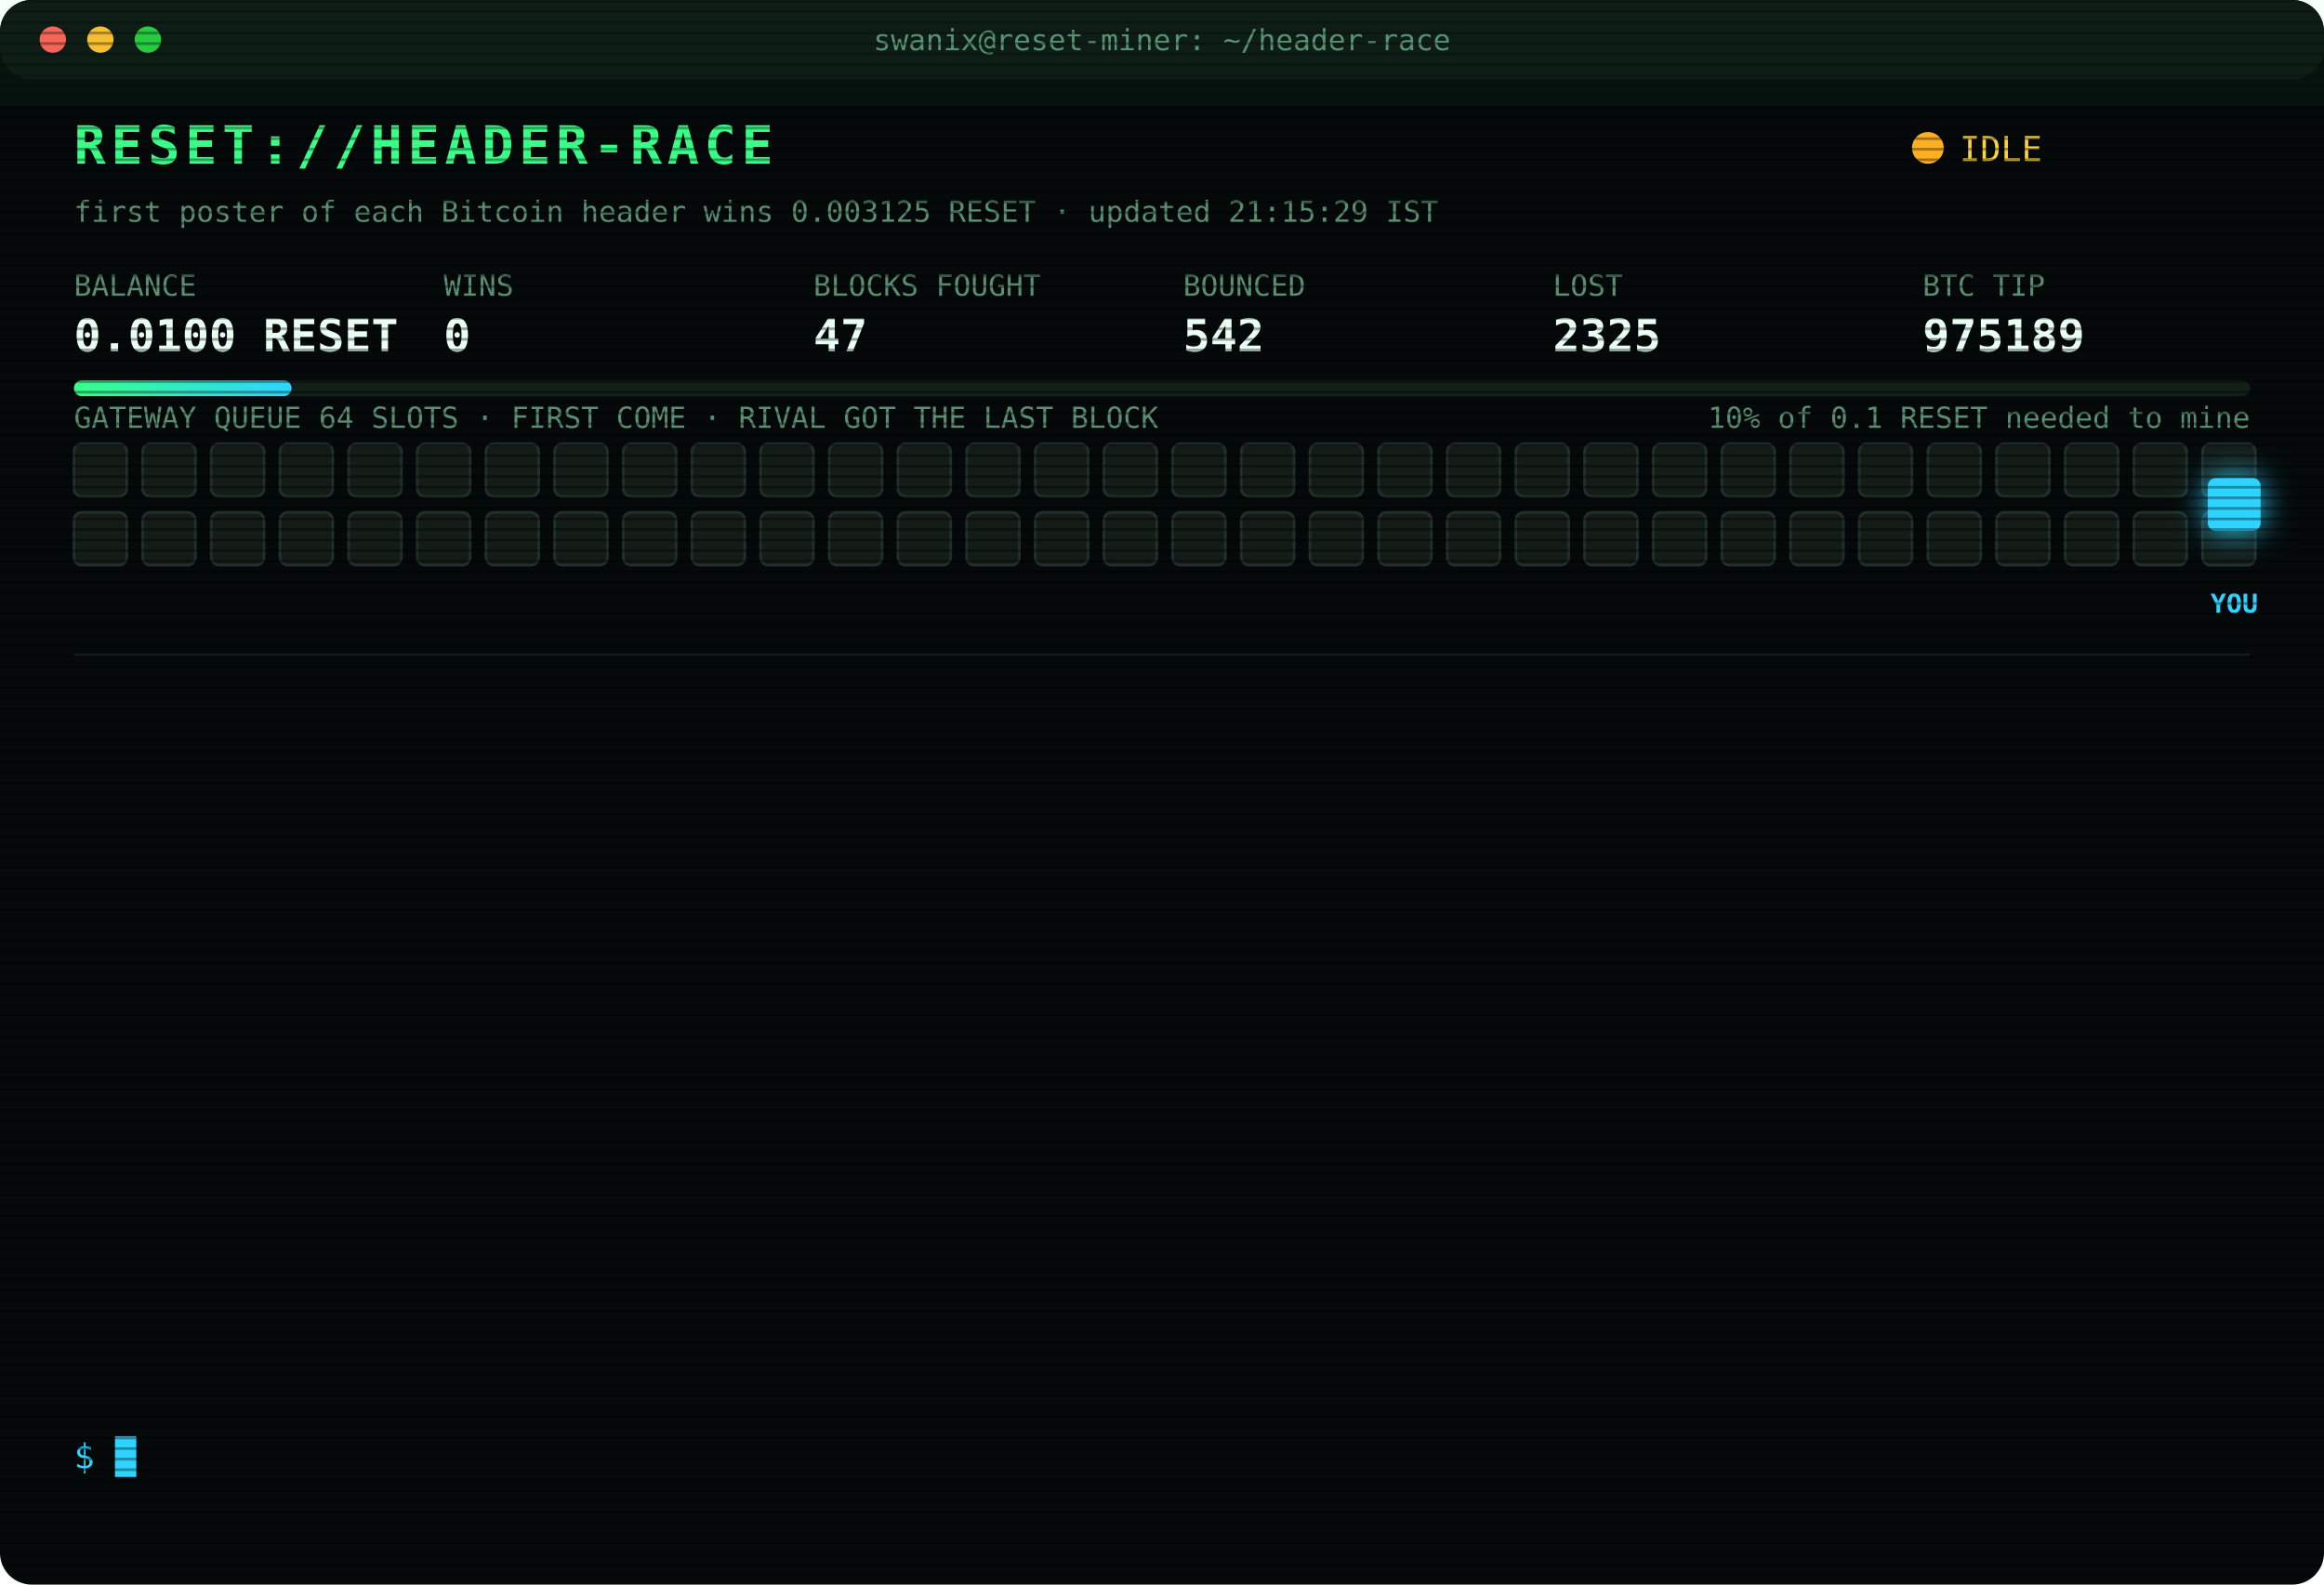
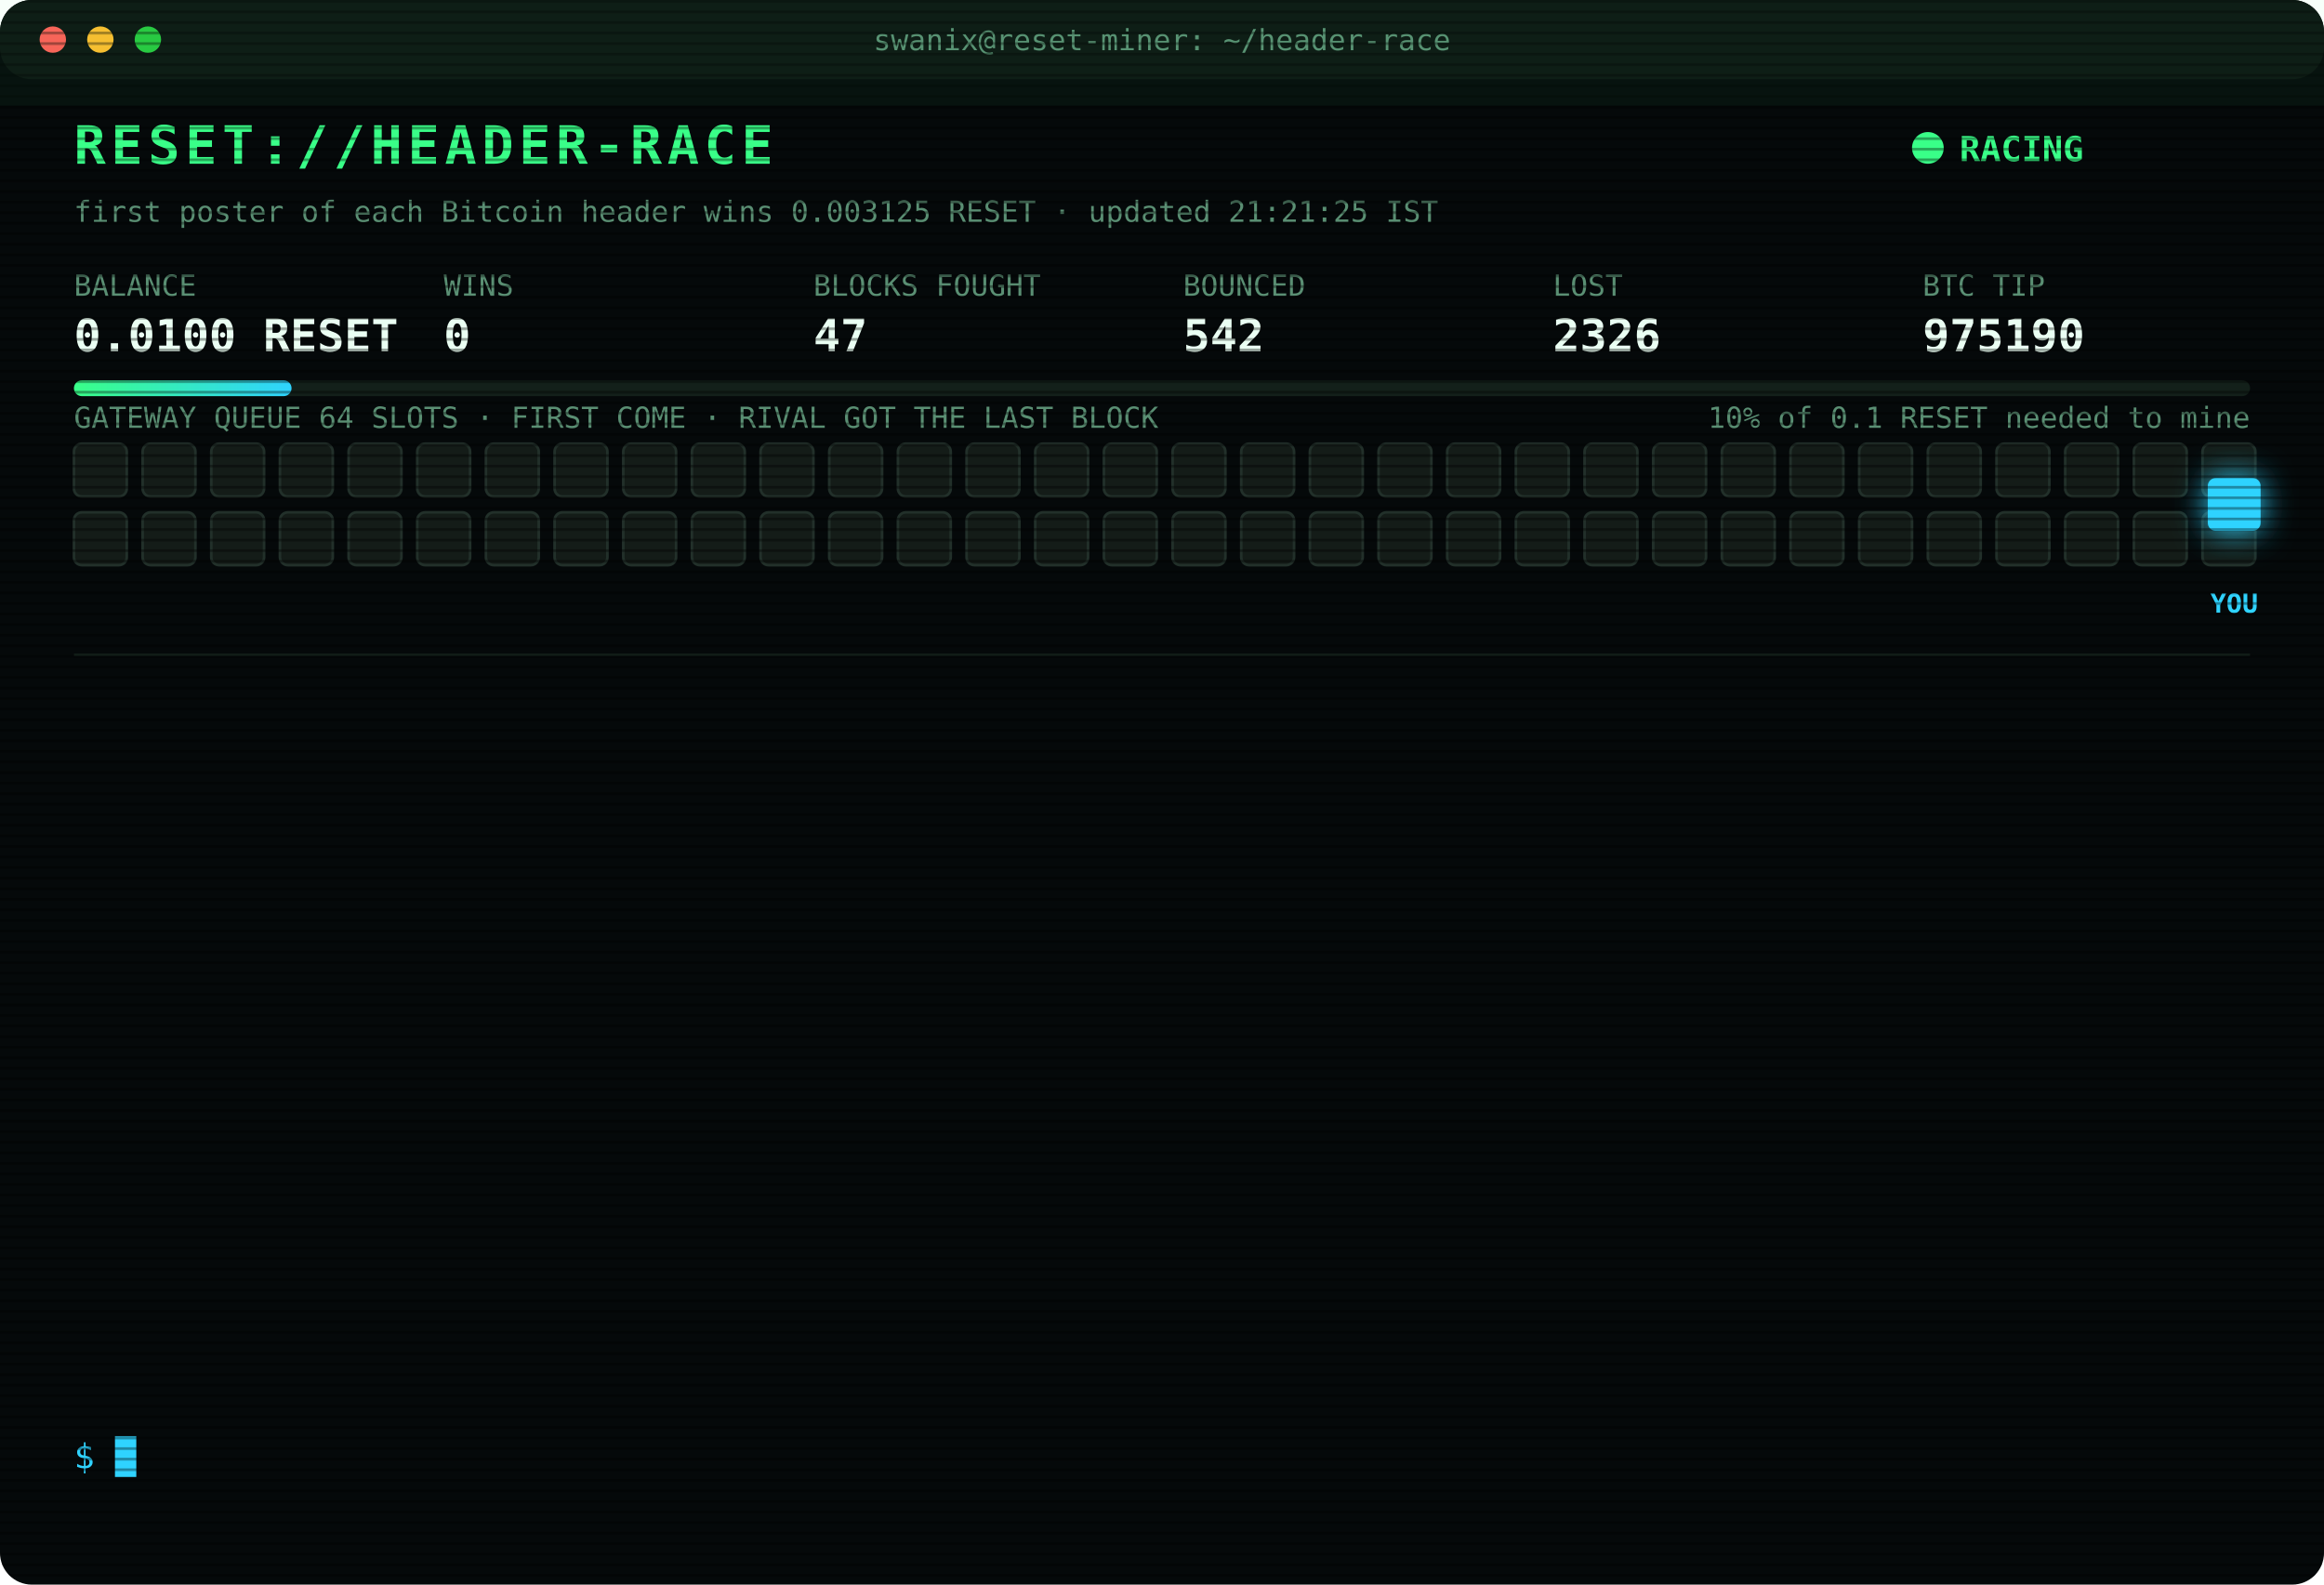
<svg xmlns="http://www.w3.org/2000/svg" width="880" height="600" viewBox="0 0 880 600" font-family="ui-monospace,SFMono-Regular,Menlo,Consolas,monospace">
  <style>
text{font-size:13px;fill:#7CFFB2}
.title{font-size:20px;font-weight:700;fill:#39FF88;letter-spacing:2px;animation:glitch 3s infinite steps(1)}
.sub{fill:#2fd3ff}.k{fill:#5a8f73;font-size:11px}.v{font-size:17px;font-weight:700;fill:#eafff3}
.ts{fill:#3f6b56}.boot{fill:#2fd3ff}.dim{fill:#5a8f73}.bad{fill:#ff4d6d}.warn{fill:#ffd23f}.mag{fill:#ff5cf0}.win{fill:#39FF88;font-weight:700}
.tag{font-size:10px;fill:#2fd3ff;font-weight:700}
.rival{fill:#26332c;stroke:#3c5a49;animation:jam 1.2s infinite alternate}
.idle{fill:#141c18;stroke:#22302a;animation:breathe 4s infinite}
.me{fill:#2fd3ff;filter:drop-shadow(0 0 6px #2fd3ff)}
.hover{animation:nudge 1.1s infinite ease-in-out}.bounce{animation:kick 1.4s infinite}
.ln{opacity:0;animation:in .4s forwards}
.cur{animation:blink 1s infinite steps(1)}
.scan{animation:scan 6s infinite linear}
.led{animation:blink 1.4s infinite}
@keyframes in{from{opacity:0;transform:translateX(-6px)}to{opacity:1;transform:none}}
@keyframes blink{50%{opacity:0}}
@keyframes jam{to{fill:#33463b}}
@keyframes breathe{50%{opacity:.4}}
@keyframes nudge{50%{transform:translateX(-10px)}}
@keyframes kick{0%,100%{transform:none}30%{transform:translateX(-14px)}55%{transform:translateX(10px) translateY(-6px)}}
@keyframes glitch{0%,92%{transform:none}93%{transform:translateX(2px);fill:#ff4d6d}95%{transform:translateX(-2px);fill:#2fd3ff}97%{transform:none}}
@keyframes scan{from{transform:translateY(-40px)}to{transform:translateY(600px)}}
</style>
  <defs>
    <pattern id="sl" width="4" height="4" patternUnits="userSpaceOnUse">
      <rect width="4" height="1" fill="#000" opacity=".35" />
    </pattern>
    <linearGradient id="bar">
      <stop offset="0" stop-color="#39FF88" />
      <stop offset="1" stop-color="#2fd3ff" />
    </linearGradient>
  </defs>
  <rect width="880" height="600" rx="12" fill="#05090a" />
  <rect width="880" height="30" rx="12" fill="#0d1512" />
  <circle cx="20" cy="15" r="5" fill="#ff5f57" />
  <circle cx="38" cy="15" r="5" fill="#febc2e" />
  <circle cx="56" cy="15" r="5" fill="#28c840" />
  <text x="440" y="19" text-anchor="middle" class="k">swanix@reset-miner: ~/header-race</text>
  <text x="28" y="62" class="title">RESET://HEADER-RACE</text>
-   <circle class="led" cx="730" cy="56" r="6" fill="#ffb020" />
-   <text x="742" y="61" class="warn">IDLE</text>
-   <text x="28" y="84" class="k">first poster of each Bitcoin header wins 0.003125 RESET · updated 21:15:29 IST</text>
+   <circle class="led" cx="730" cy="56" r="6" fill="#39FF88" />
+   <text x="742" y="61" class="win">RACING</text>
+   <text x="28" y="84" class="k">first poster of each Bitcoin header wins 0.003125 RESET · updated 21:21:25 IST</text>
  <text x="28" y="112" class="k">BALANCE</text>
  <text x="28" y="133" class="v">0.0100 RESET</text>
  <text x="168" y="112" class="k">WINS</text>
  <text x="168" y="133" class="v">0</text>
  <text x="308" y="112" class="k">BLOCKS FOUGHT</text>
  <text x="308" y="133" class="v">47</text>
  <text x="448" y="112" class="k">BOUNCED</text>
  <text x="448" y="133" class="v">542</text>
  <text x="588" y="112" class="k">LOST</text>
-   <text x="588" y="133" class="v">2325</text>
+   <text x="588" y="133" class="v">2326</text>
  <text x="728" y="112" class="k">BTC TIP</text>
-   <text x="728" y="133" class="v">975189</text>
+   <text x="728" y="133" class="v">975190</text>
  <rect x="28" y="144" width="824" height="6" rx="3" fill="#13201a" />
  <rect x="28" y="144" width="82.4" height="6" rx="3" fill="url(#bar)" />
  <text x="852" y="162" text-anchor="end" class="k">10% of 0.1 RESET needed to mine</text>
  <text x="28" y="162" class="k">GATEWAY QUEUE 64 SLOTS · FIRST COME · RIVAL GOT THE LAST BLOCK</text>
  <rect class="idle" x="28" y="168" width="20" height="20" rx="3" style="animation-delay:0.00s" />
  <rect class="idle" x="54" y="168" width="20" height="20" rx="3" style="animation-delay:0.05s" />
  <rect class="idle" x="80" y="168" width="20" height="20" rx="3" style="animation-delay:0.10s" />
  <rect class="idle" x="106" y="168" width="20" height="20" rx="3" style="animation-delay:0.15s" />
  <rect class="idle" x="132" y="168" width="20" height="20" rx="3" style="animation-delay:0.20s" />
  <rect class="idle" x="158" y="168" width="20" height="20" rx="3" style="animation-delay:0.25s" />
  <rect class="idle" x="184" y="168" width="20" height="20" rx="3" style="animation-delay:0.30s" />
  <rect class="idle" x="210" y="168" width="20" height="20" rx="3" style="animation-delay:0.35s" />
  <rect class="idle" x="236" y="168" width="20" height="20" rx="3" style="animation-delay:0.40s" />
  <rect class="idle" x="262" y="168" width="20" height="20" rx="3" style="animation-delay:0.45s" />
  <rect class="idle" x="288" y="168" width="20" height="20" rx="3" style="animation-delay:0.50s" />
  <rect class="idle" x="314" y="168" width="20" height="20" rx="3" style="animation-delay:0.55s" />
  <rect class="idle" x="340" y="168" width="20" height="20" rx="3" style="animation-delay:0.60s" />
  <rect class="idle" x="366" y="168" width="20" height="20" rx="3" style="animation-delay:0.65s" />
  <rect class="idle" x="392" y="168" width="20" height="20" rx="3" style="animation-delay:0.70s" />
  <rect class="idle" x="418" y="168" width="20" height="20" rx="3" style="animation-delay:0.75s" />
  <rect class="idle" x="444" y="168" width="20" height="20" rx="3" style="animation-delay:0.80s" />
  <rect class="idle" x="470" y="168" width="20" height="20" rx="3" style="animation-delay:0.85s" />
  <rect class="idle" x="496" y="168" width="20" height="20" rx="3" style="animation-delay:0.90s" />
  <rect class="idle" x="522" y="168" width="20" height="20" rx="3" style="animation-delay:0.95s" />
  <rect class="idle" x="548" y="168" width="20" height="20" rx="3" style="animation-delay:1.00s" />
  <rect class="idle" x="574" y="168" width="20" height="20" rx="3" style="animation-delay:1.05s" />
  <rect class="idle" x="600" y="168" width="20" height="20" rx="3" style="animation-delay:1.10s" />
  <rect class="idle" x="626" y="168" width="20" height="20" rx="3" style="animation-delay:1.15s" />
  <rect class="idle" x="652" y="168" width="20" height="20" rx="3" style="animation-delay:1.20s" />
  <rect class="idle" x="678" y="168" width="20" height="20" rx="3" style="animation-delay:1.25s" />
  <rect class="idle" x="704" y="168" width="20" height="20" rx="3" style="animation-delay:1.30s" />
  <rect class="idle" x="730" y="168" width="20" height="20" rx="3" style="animation-delay:1.35s" />
  <rect class="idle" x="756" y="168" width="20" height="20" rx="3" style="animation-delay:1.40s" />
  <rect class="idle" x="782" y="168" width="20" height="20" rx="3" style="animation-delay:1.45s" />
  <rect class="idle" x="808" y="168" width="20" height="20" rx="3" style="animation-delay:1.50s" />
  <rect class="idle" x="834" y="168" width="20" height="20" rx="3" style="animation-delay:1.55s" />
  <rect class="idle" x="28" y="194" width="20" height="20" rx="3" style="animation-delay:1.60s" />
  <rect class="idle" x="54" y="194" width="20" height="20" rx="3" style="animation-delay:1.65s" />
  <rect class="idle" x="80" y="194" width="20" height="20" rx="3" style="animation-delay:1.70s" />
  <rect class="idle" x="106" y="194" width="20" height="20" rx="3" style="animation-delay:1.75s" />
  <rect class="idle" x="132" y="194" width="20" height="20" rx="3" style="animation-delay:1.80s" />
  <rect class="idle" x="158" y="194" width="20" height="20" rx="3" style="animation-delay:1.85s" />
  <rect class="idle" x="184" y="194" width="20" height="20" rx="3" style="animation-delay:1.90s" />
  <rect class="idle" x="210" y="194" width="20" height="20" rx="3" style="animation-delay:1.95s" />
  <rect class="idle" x="236" y="194" width="20" height="20" rx="3" style="animation-delay:2.00s" />
  <rect class="idle" x="262" y="194" width="20" height="20" rx="3" style="animation-delay:2.05s" />
  <rect class="idle" x="288" y="194" width="20" height="20" rx="3" style="animation-delay:2.10s" />
  <rect class="idle" x="314" y="194" width="20" height="20" rx="3" style="animation-delay:2.15s" />
  <rect class="idle" x="340" y="194" width="20" height="20" rx="3" style="animation-delay:2.20s" />
  <rect class="idle" x="366" y="194" width="20" height="20" rx="3" style="animation-delay:2.25s" />
  <rect class="idle" x="392" y="194" width="20" height="20" rx="3" style="animation-delay:2.30s" />
  <rect class="idle" x="418" y="194" width="20" height="20" rx="3" style="animation-delay:2.35s" />
  <rect class="idle" x="444" y="194" width="20" height="20" rx="3" style="animation-delay:2.40s" />
  <rect class="idle" x="470" y="194" width="20" height="20" rx="3" style="animation-delay:2.45s" />
  <rect class="idle" x="496" y="194" width="20" height="20" rx="3" style="animation-delay:2.50s" />
  <rect class="idle" x="522" y="194" width="20" height="20" rx="3" style="animation-delay:2.55s" />
  <rect class="idle" x="548" y="194" width="20" height="20" rx="3" style="animation-delay:2.60s" />
  <rect class="idle" x="574" y="194" width="20" height="20" rx="3" style="animation-delay:2.65s" />
  <rect class="idle" x="600" y="194" width="20" height="20" rx="3" style="animation-delay:2.70s" />
  <rect class="idle" x="626" y="194" width="20" height="20" rx="3" style="animation-delay:2.75s" />
  <rect class="idle" x="652" y="194" width="20" height="20" rx="3" style="animation-delay:2.80s" />
  <rect class="idle" x="678" y="194" width="20" height="20" rx="3" style="animation-delay:2.85s" />
  <rect class="idle" x="704" y="194" width="20" height="20" rx="3" style="animation-delay:2.90s" />
  <rect class="idle" x="730" y="194" width="20" height="20" rx="3" style="animation-delay:2.95s" />
  <rect class="idle" x="756" y="194" width="20" height="20" rx="3" style="animation-delay:3.00s" />
  <rect class="idle" x="782" y="194" width="20" height="20" rx="3" style="animation-delay:3.05s" />
  <rect class="idle" x="808" y="194" width="20" height="20" rx="3" style="animation-delay:3.10s" />
  <rect class="idle" x="834" y="194" width="20" height="20" rx="3" style="animation-delay:3.15s" />
  <g class="hover">
    <rect class="me" x="836" y="181" width="20" height="20" rx="3" />
    <text class="tag" x="846" y="232" text-anchor="middle">YOU</text>
  </g>
  <line x1="28" x2="852" y1="248" y2="248" stroke="#13201a" />
  <g class="ln" style="animation-delay:0.40s">
-     <text x="28" y="270" class="ts">18:00:33</text>
-     <text x="104" y="270" class="bad">[LOST] #975176 taken by a rival miner</text>
+     <text x="28" y="270" class="ts">18:17:05</text>
+     <text x="104" y="270" class="bad">[LOST] #975178 taken by a rival miner</text>
  </g>
  <g class="ln" style="animation-delay:0.65s">
-     <text x="28" y="292" class="ts">18:08:58</text>
-     <text x="104" y="292" class="bad">[LOST] #975177 taken by a rival miner</text>
+     <text x="28" y="292" class="ts">19:21:09</text>
+     <text x="104" y="292" class="bad">[LOST] #975180 taken by a rival miner</text>
  </g>
  <g class="ln" style="animation-delay:0.90s">
-     <text x="28" y="314" class="ts">18:17:05</text>
-     <text x="104" y="314" class="bad">[LOST] #975178 taken by a rival miner</text>
+     <text x="28" y="314" class="ts">19:22:08</text>
+     <text x="104" y="314" class="bad">[LOST] #975181 taken by a rival miner</text>
  </g>
  <g class="ln" style="animation-delay:1.15s">
-     <text x="28" y="336" class="ts">19:21:09</text>
-     <text x="104" y="336" class="bad">[LOST] #975180 taken by a rival miner</text>
+     <text x="28" y="336" class="ts">20:00:11</text>
+     <text x="104" y="336" class="bad">[LOST] #975182 taken by a rival miner</text>
  </g>
  <g class="ln" style="animation-delay:1.40s">
-     <text x="28" y="358" class="ts">19:22:08</text>
-     <text x="104" y="358" class="bad">[LOST] #975181 taken by a rival miner</text>
+     <text x="28" y="358" class="ts">20:01:41</text>
+     <text x="104" y="358" class="bad">[LOST] #975183 taken by a rival miner</text>
  </g>
  <g class="ln" style="animation-delay:1.65s">
-     <text x="28" y="380" class="ts">20:00:11</text>
-     <text x="104" y="380" class="bad">[LOST] #975182 taken by a rival miner</text>
+     <text x="28" y="380" class="ts">20:05:25</text>
+     <text x="104" y="380" class="bad">[LOST] #975184 taken by a rival miner</text>
  </g>
  <g class="ln" style="animation-delay:1.90s">
-     <text x="28" y="402" class="ts">20:01:41</text>
-     <text x="104" y="402" class="bad">[LOST] #975183 taken by a rival miner</text>
+     <text x="28" y="402" class="ts">20:05:50</text>
+     <text x="104" y="402" class="bad">[LOST] #975185 taken by a rival miner</text>
  </g>
  <g class="ln" style="animation-delay:2.15s">
-     <text x="28" y="424" class="ts">20:05:25</text>
-     <text x="104" y="424" class="bad">[LOST] #975184 taken by a rival miner</text>
+     <text x="28" y="424" class="ts">20:17:20</text>
+     <text x="104" y="424" class="bad">[LOST] #975186 taken by a rival miner</text>
  </g>
  <g class="ln" style="animation-delay:2.40s">
-     <text x="28" y="446" class="ts">20:05:50</text>
-     <text x="104" y="446" class="bad">[LOST] #975185 taken by a rival miner</text>
+     <text x="28" y="446" class="ts">20:20:44</text>
+     <text x="104" y="446" class="bad">[LOST] #975187 taken by a rival miner</text>
  </g>
  <g class="ln" style="animation-delay:2.65s">
-     <text x="28" y="468" class="ts">20:17:20</text>
-     <text x="104" y="468" class="bad">[LOST] #975186 taken by a rival miner</text>
+     <text x="28" y="468" class="ts">20:35:35</text>
+     <text x="104" y="468" class="bad">[LOST] #975188 taken by a rival miner</text>
  </g>
  <g class="ln" style="animation-delay:2.90s">
-     <text x="28" y="490" class="ts">20:20:44</text>
-     <text x="104" y="490" class="bad">[LOST] #975187 taken by a rival miner</text>
+     <text x="28" y="490" class="ts">20:46:15</text>
+     <text x="104" y="490" class="bad">[LOST] #975189 taken by a rival miner</text>
  </g>
  <g class="ln" style="animation-delay:3.15s">
-     <text x="28" y="512" class="ts">20:35:35</text>
-     <text x="104" y="512" class="bad">[LOST] #975188 taken by a rival miner</text>
+     <text x="28" y="512" class="ts">20:53:59</text>
+     <text x="104" y="512" class="bad">[GATEWAY DOWN] no response · 4629ms</text>
  </g>
  <g class="ln" style="animation-delay:3.40s">
-     <text x="28" y="534" class="ts">20:46:15</text>
-     <text x="104" y="534" class="bad">[LOST] #975189 taken by a rival miner</text>
+     <text x="28" y="534" class="ts">21:21:25</text>
+     <text x="104" y="534" class="bad">[LOST] #975190 taken by a rival miner</text>
  </g>
  <text x="28" y="556" class="sub">$ <tspan class="cur">█</tspan>
  </text>
  <rect width="880" height="600" rx="12" fill="url(#sl)" pointer-events="none" />
  <rect class="scan" width="880" height="40" fill="#39FF88" opacity=".04" />
</svg>
